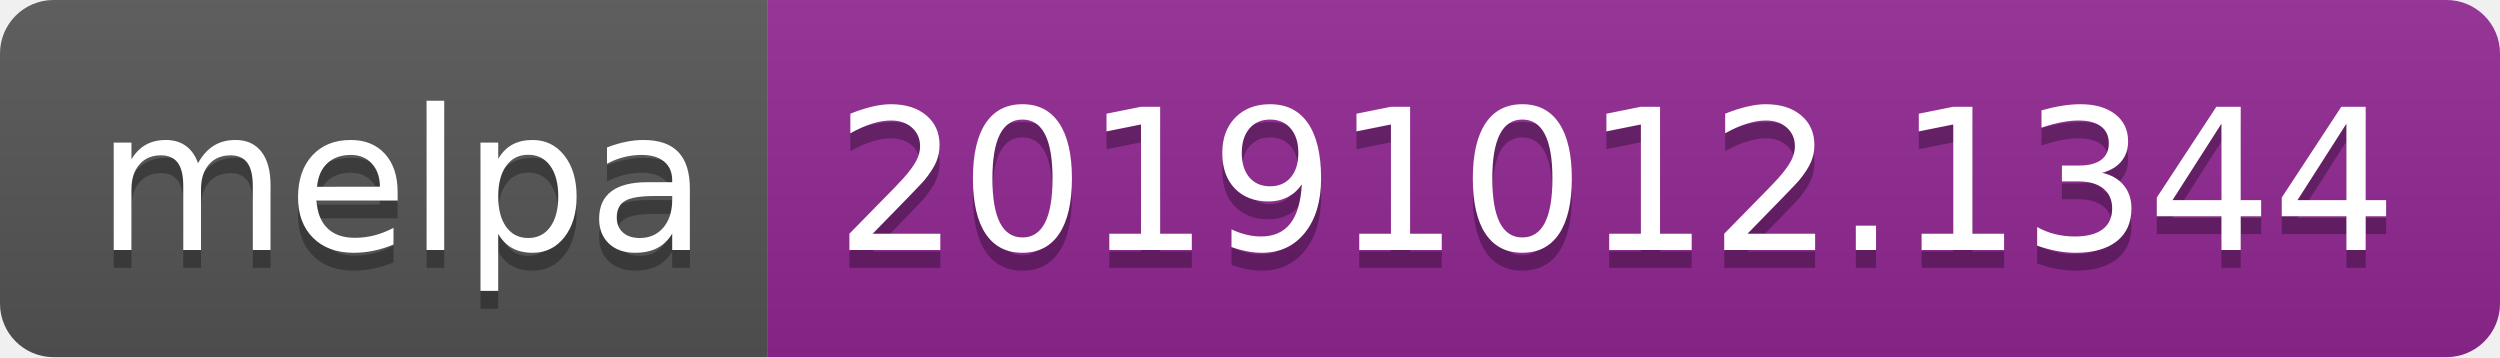
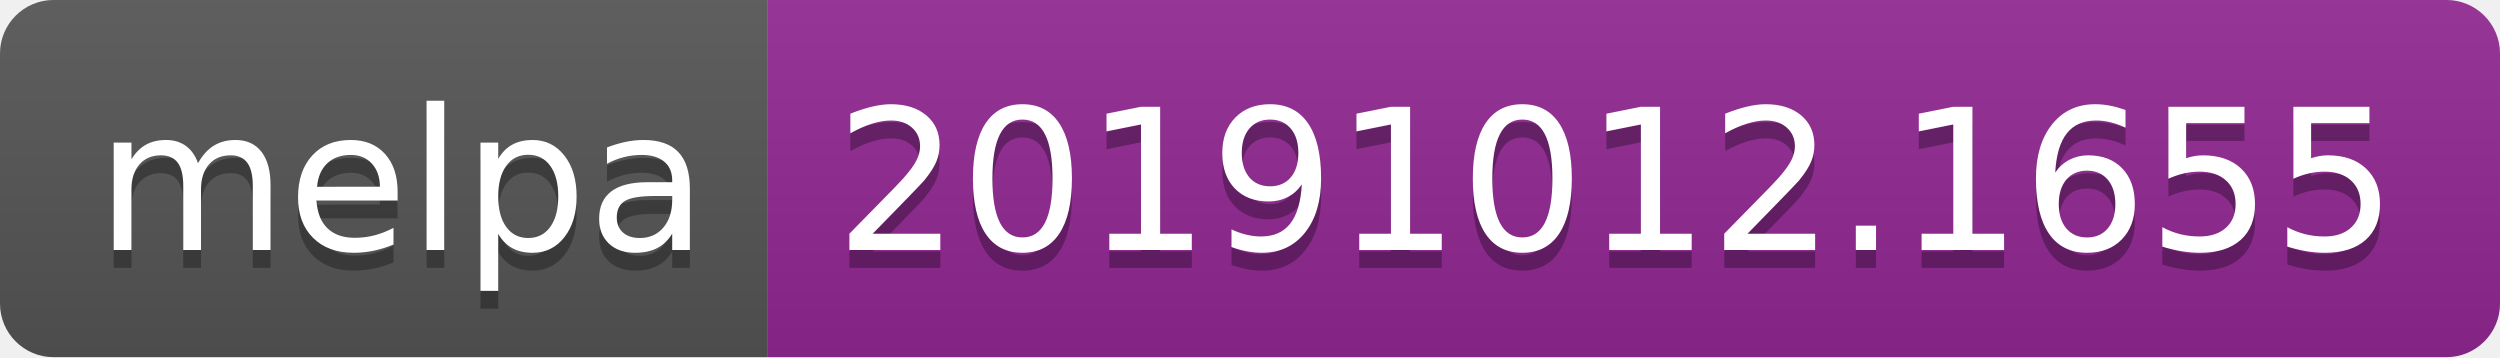
<svg xmlns="http://www.w3.org/2000/svg" width="140" height="20">
  <linearGradient id="b" x2="0" y2="100%">
    <stop offset="0" stop-color="#bbb" stop-opacity=".1" />
    <stop offset="1" stop-opacity=".1" />
  </linearGradient>
  <clipPath id="a">
    <rect width="140" height="20" rx="3" fill="#fff" />
  </clipPath>
  <g clip-path="url(#a)">
    <path fill="#555" d="M0 0h43v20H0z" />
    <path fill="#922793" d="M43 0h97v20H43z" />
    <path fill="url(#b)" d="M0 0h140v20H0z" />
  </g>
  <g fill="#fff" text-anchor="middle" font-family="DejaVu Sans,Verdana,Geneva,sans-serif" font-size="110">
    <text x="225" y="150" fill="#010101" fill-opacity=".3" transform="scale(.1)" textLength="330">melpa</text>
    <text x="225" y="140" transform="scale(.1)" textLength="330">melpa</text>
-     <text x="905" y="150" fill="#010101" fill-opacity=".3" transform="scale(.1)" textLength="870">20191012.1344</text>
-     <text x="905" y="140" transform="scale(.1)" textLength="870">20191012.1344</text>
+     <text x="905" y="150" fill="#010101" fill-opacity=".3" transform="scale(.1)" textLength="870">20191012.1655</text>
+     <text x="905" y="140" transform="scale(.1)" textLength="870">20191012.1655</text>
  </g>
</svg>
